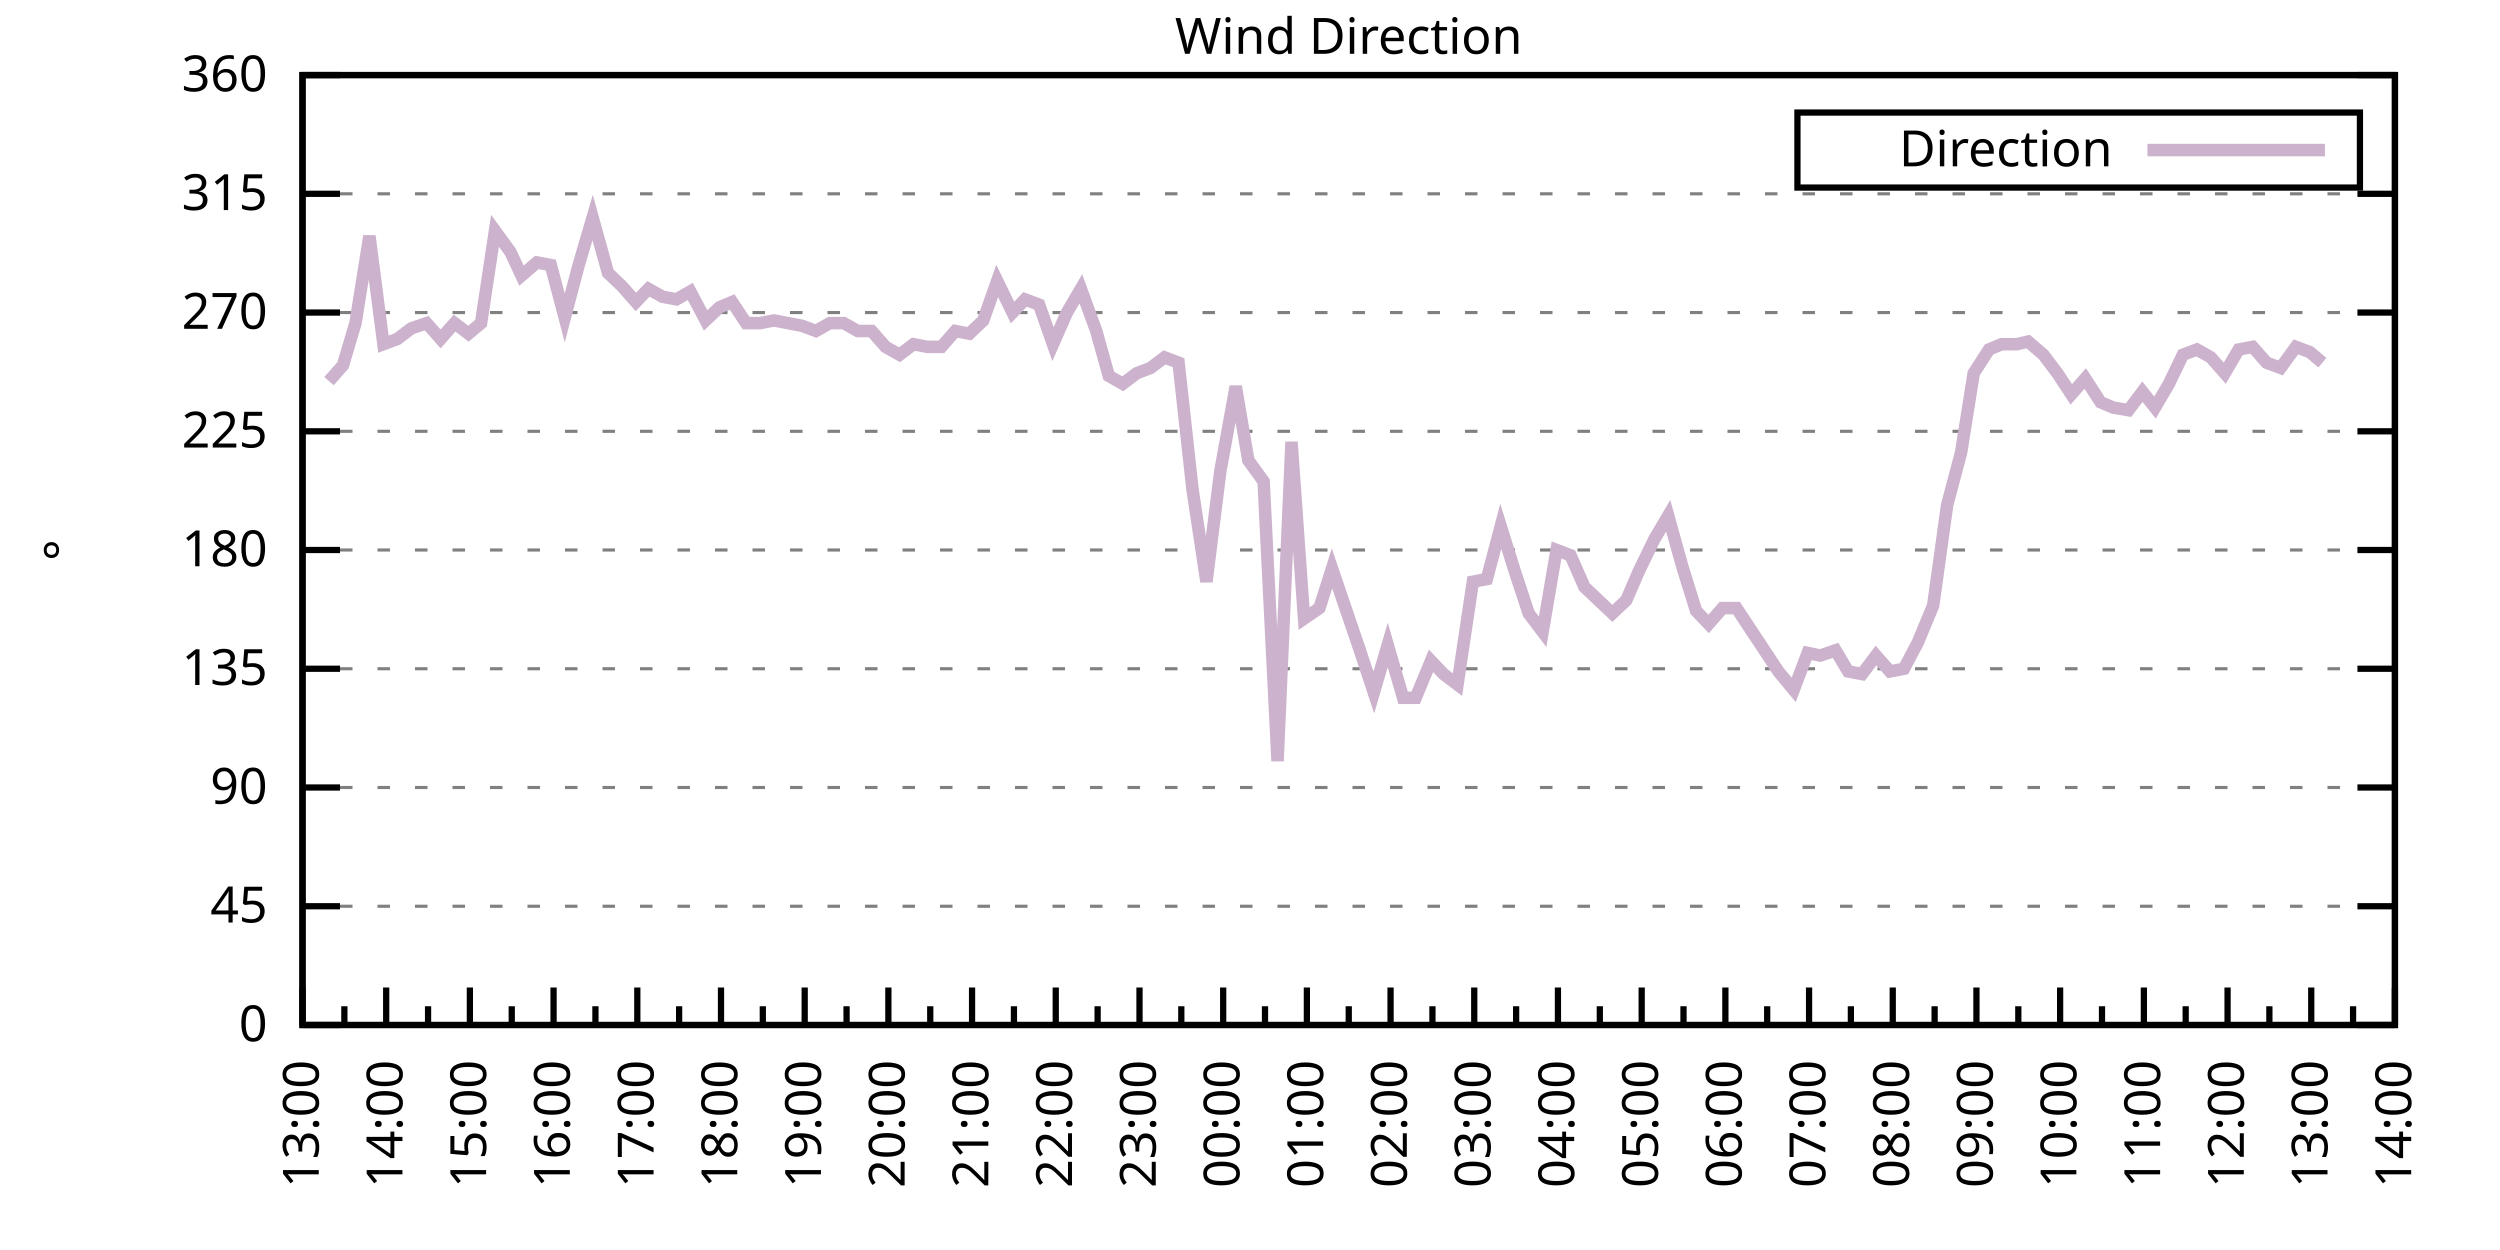
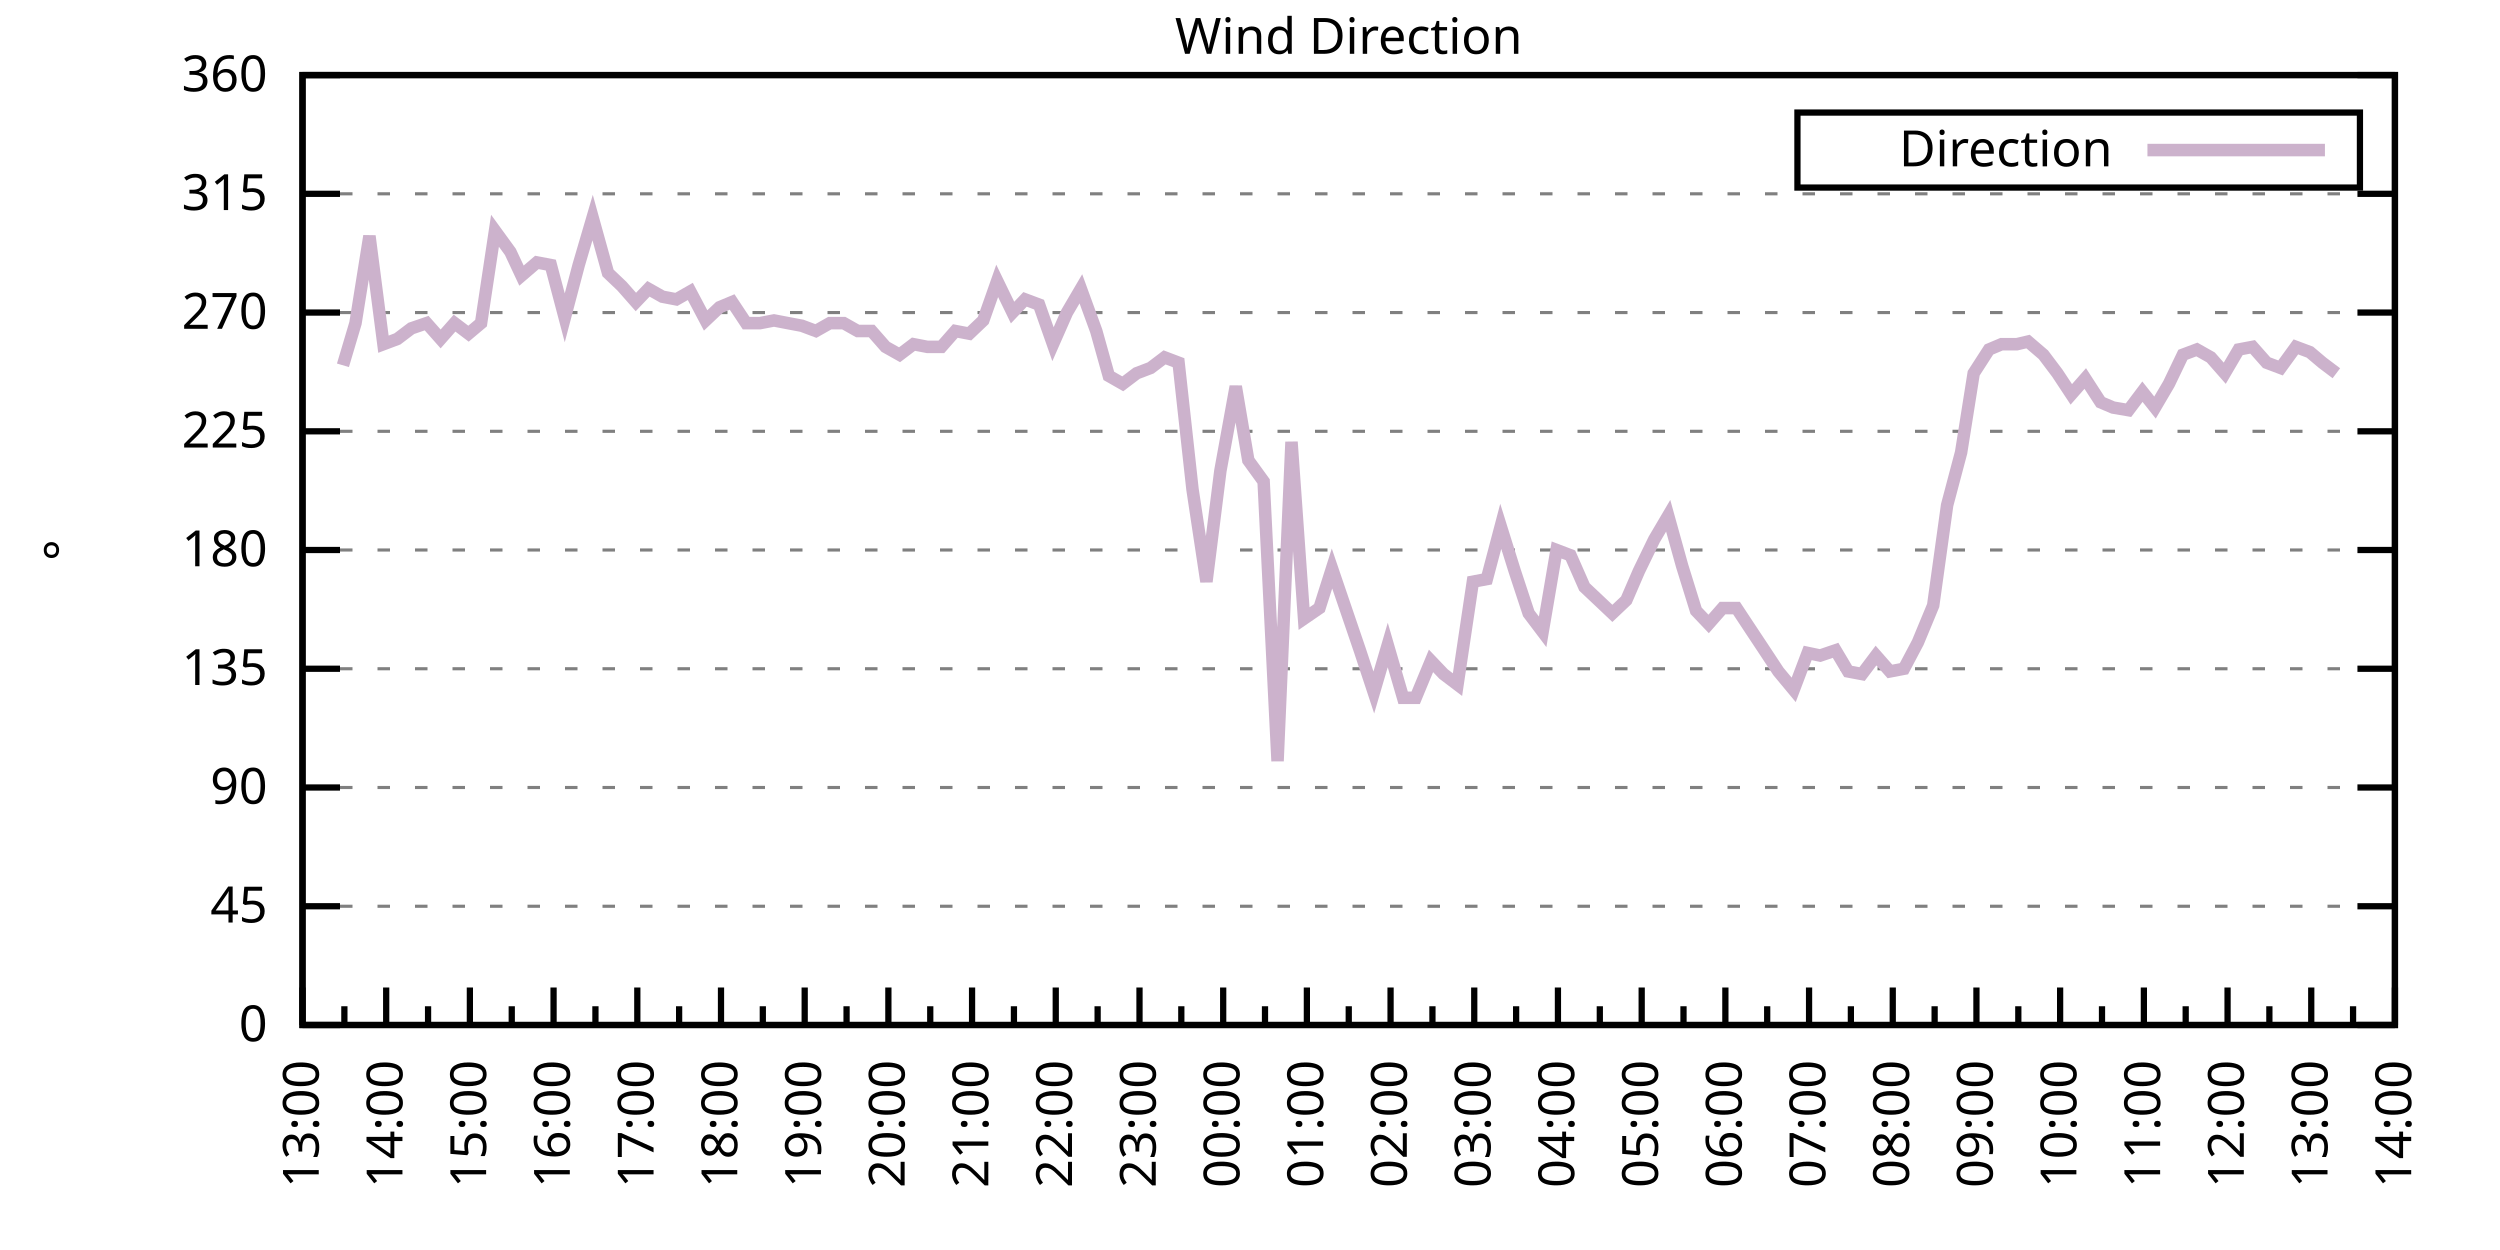
<svg xmlns="http://www.w3.org/2000/svg" xmlns:xlink="http://www.w3.org/1999/xlink" width="400" height="200" viewBox="0 0 400 200">
  <g id="gnuplot_canvas">
    <rect x="0" y="0" width="400" height="200" fill="none" />
    <defs>
      <circle id="gpDot" r="0.5" stroke-width="0.5" stroke="currentColor" />
      <path id="gpPt0" stroke-width="0.333" stroke="currentColor" d="M-1,0 h2 M0,-1 v2" />
      <path id="gpPt1" stroke-width="0.333" stroke="currentColor" d="M-1,-1 L1,1 M1,-1 L-1,1" />
      <path id="gpPt2" stroke-width="0.333" stroke="currentColor" d="M-1,0 L1,0 M0,-1 L0,1 M-1,-1 L1,1 M-1,1 L1,-1" />
      <rect id="gpPt3" stroke-width="0.333" stroke="currentColor" x="-1" y="-1" width="2" height="2" />
      <rect id="gpPt4" stroke-width="0.333" stroke="currentColor" fill="currentColor" x="-1" y="-1" width="2" height="2" />
      <circle id="gpPt5" stroke-width="0.333" stroke="currentColor" cx="0" cy="0" r="1" />
      <use xlink:href="#gpPt5" id="gpPt6" fill="currentColor" stroke="none" />
      <path id="gpPt7" stroke-width="0.333" stroke="currentColor" d="M0,-1.33 L-1.33,0.67 L1.33,0.67 z" />
      <use xlink:href="#gpPt7" id="gpPt8" fill="currentColor" stroke="none" />
      <use xlink:href="#gpPt7" id="gpPt9" stroke="currentColor" transform="rotate(180)" />
      <use xlink:href="#gpPt9" id="gpPt10" fill="currentColor" stroke="none" />
      <use xlink:href="#gpPt3" id="gpPt11" stroke="currentColor" transform="rotate(45)" />
      <use xlink:href="#gpPt11" id="gpPt12" fill="currentColor" stroke="none" />
      <path id="gpPt13" stroke-width="0.333" stroke="currentColor" d="M0,1.330 L1.265,0.411 L0.782,-1.067 L-0.782,-1.076 L-1.265,0.411 z" />
      <use xlink:href="#gpPt13" id="gpPt14" fill="currentColor" stroke="none" />
      <filter id="textbox" filterUnits="objectBoundingBox" x="0" y="0" height="1" width="1">
        <feFlood flood-color="white" flood-opacity="1" result="bgnd" />
        <feComposite in="SourceGraphic" in2="bgnd" operator="atop" />
      </filter>
      <filter id="greybox" filterUnits="objectBoundingBox" x="0" y="0" height="1" width="1">
        <feFlood flood-color="lightgrey" flood-opacity="1" result="grey" />
        <feComposite in="SourceGraphic" in2="grey" operator="atop" />
      </filter>
    </defs>
    <g fill="none" color="white" stroke="currentColor" stroke-width="1.00" stroke-linecap="butt" stroke-linejoin="miter">
</g>
    <g fill="none" color="black" stroke="currentColor" stroke-width="1.00" stroke-linecap="butt" stroke-linejoin="miter">
      <g stroke="none" shape-rendering="crispEdges">
        <polygon fill="rgb(255, 255, 255)" points="48.40,164.00 383.18,164.00 383.18,12.02 48.40,12.02 " />
      </g>
    </g>
    <g fill="none" color="black" stroke="currentColor" stroke-width="1.00" stroke-linecap="butt" stroke-linejoin="miter">
</g>
    <g fill="none" color="black" stroke="black" stroke-width="0.50" stroke-linecap="butt" stroke-linejoin="miter">
</g>
    <g fill="none" color="gray" stroke="currentColor" stroke-width="0.50" stroke-linecap="butt" stroke-linejoin="miter">
      <path stroke="gray" stroke-dasharray="2,4" class="gridline" d="M48.40,164.00 L383.19,164.00  " />
    </g>
    <g fill="none" color="gray" stroke="gray" stroke-width="1.00" stroke-linecap="butt" stroke-linejoin="miter">
</g>
    <g fill="none" color="black" stroke="currentColor" stroke-width="1.00" stroke-linecap="butt" stroke-linejoin="miter">
      <path stroke="black" d="M48.40,164.00 L54.40,164.00 M383.19,164.00 L377.19,164.00  " />
      <g transform="translate(42.80,166.60)" stroke="none" fill="black" font-family="Sans" font-size="8.00" text-anchor="end">
        <text>
          <tspan font-family="Sans"> 0</tspan>
        </text>
      </g>
    </g>
    <g fill="none" color="black" stroke="currentColor" stroke-width="1.00" stroke-linecap="butt" stroke-linejoin="miter">
</g>
    <g fill="none" color="black" stroke="black" stroke-width="0.50" stroke-linecap="butt" stroke-linejoin="miter">
</g>
    <g fill="none" color="gray" stroke="currentColor" stroke-width="0.50" stroke-linecap="butt" stroke-linejoin="miter">
      <path stroke="gray" stroke-dasharray="2,4" class="gridline" d="M48.40,145.00 L383.19,145.00  " />
    </g>
    <g fill="none" color="gray" stroke="gray" stroke-width="1.00" stroke-linecap="butt" stroke-linejoin="miter">
</g>
    <g fill="none" color="black" stroke="currentColor" stroke-width="1.00" stroke-linecap="butt" stroke-linejoin="miter">
      <path stroke="black" d="M48.40,145.00 L54.40,145.00 M383.19,145.00 L377.19,145.00  " />
      <g transform="translate(42.80,147.60)" stroke="none" fill="black" font-family="Sans" font-size="8.00" text-anchor="end">
        <text>
          <tspan font-family="Sans"> 45</tspan>
        </text>
      </g>
    </g>
    <g fill="none" color="black" stroke="currentColor" stroke-width="1.00" stroke-linecap="butt" stroke-linejoin="miter">
</g>
    <g fill="none" color="black" stroke="black" stroke-width="0.50" stroke-linecap="butt" stroke-linejoin="miter">
</g>
    <g fill="none" color="gray" stroke="currentColor" stroke-width="0.50" stroke-linecap="butt" stroke-linejoin="miter">
      <path stroke="gray" stroke-dasharray="2,4" class="gridline" d="M48.40,126.00 L383.19,126.00  " />
    </g>
    <g fill="none" color="gray" stroke="gray" stroke-width="1.00" stroke-linecap="butt" stroke-linejoin="miter">
</g>
    <g fill="none" color="black" stroke="currentColor" stroke-width="1.00" stroke-linecap="butt" stroke-linejoin="miter">
      <path stroke="black" d="M48.40,126.00 L54.40,126.00 M383.19,126.00 L377.19,126.00  " />
      <g transform="translate(42.80,128.60)" stroke="none" fill="black" font-family="Sans" font-size="8.00" text-anchor="end">
        <text>
          <tspan font-family="Sans"> 90</tspan>
        </text>
      </g>
    </g>
    <g fill="none" color="black" stroke="currentColor" stroke-width="1.00" stroke-linecap="butt" stroke-linejoin="miter">
</g>
    <g fill="none" color="black" stroke="black" stroke-width="0.50" stroke-linecap="butt" stroke-linejoin="miter">
</g>
    <g fill="none" color="gray" stroke="currentColor" stroke-width="0.50" stroke-linecap="butt" stroke-linejoin="miter">
      <path stroke="gray" stroke-dasharray="2,4" class="gridline" d="M48.40,107.00 L383.19,107.00  " />
    </g>
    <g fill="none" color="gray" stroke="gray" stroke-width="1.00" stroke-linecap="butt" stroke-linejoin="miter">
</g>
    <g fill="none" color="black" stroke="currentColor" stroke-width="1.00" stroke-linecap="butt" stroke-linejoin="miter">
      <path stroke="black" d="M48.40,107.00 L54.40,107.00 M383.19,107.00 L377.19,107.00  " />
      <g transform="translate(42.80,109.60)" stroke="none" fill="black" font-family="Sans" font-size="8.00" text-anchor="end">
        <text>
          <tspan font-family="Sans"> 135</tspan>
        </text>
      </g>
    </g>
    <g fill="none" color="black" stroke="currentColor" stroke-width="1.00" stroke-linecap="butt" stroke-linejoin="miter">
</g>
    <g fill="none" color="black" stroke="black" stroke-width="0.50" stroke-linecap="butt" stroke-linejoin="miter">
</g>
    <g fill="none" color="gray" stroke="currentColor" stroke-width="0.50" stroke-linecap="butt" stroke-linejoin="miter">
      <path stroke="gray" stroke-dasharray="2,4" class="gridline" d="M48.40,88.00 L383.19,88.00  " />
    </g>
    <g fill="none" color="gray" stroke="gray" stroke-width="1.00" stroke-linecap="butt" stroke-linejoin="miter">
</g>
    <g fill="none" color="black" stroke="currentColor" stroke-width="1.00" stroke-linecap="butt" stroke-linejoin="miter">
      <path stroke="black" d="M48.40,88.00 L54.40,88.00 M383.19,88.00 L377.19,88.00  " />
      <g transform="translate(42.80,90.60)" stroke="none" fill="black" font-family="Sans" font-size="8.00" text-anchor="end">
        <text>
          <tspan font-family="Sans"> 180</tspan>
        </text>
      </g>
    </g>
    <g fill="none" color="black" stroke="currentColor" stroke-width="1.00" stroke-linecap="butt" stroke-linejoin="miter">
</g>
    <g fill="none" color="black" stroke="black" stroke-width="0.50" stroke-linecap="butt" stroke-linejoin="miter">
</g>
    <g fill="none" color="gray" stroke="currentColor" stroke-width="0.50" stroke-linecap="butt" stroke-linejoin="miter">
      <path stroke="gray" stroke-dasharray="2,4" class="gridline" d="M48.40,69.01 L383.19,69.01  " />
    </g>
    <g fill="none" color="gray" stroke="gray" stroke-width="1.00" stroke-linecap="butt" stroke-linejoin="miter">
</g>
    <g fill="none" color="black" stroke="currentColor" stroke-width="1.00" stroke-linecap="butt" stroke-linejoin="miter">
      <path stroke="black" d="M48.40,69.01 L54.40,69.01 M383.19,69.01 L377.19,69.01  " />
      <g transform="translate(42.80,71.61)" stroke="none" fill="black" font-family="Sans" font-size="8.00" text-anchor="end">
        <text>
          <tspan font-family="Sans"> 225</tspan>
        </text>
      </g>
    </g>
    <g fill="none" color="black" stroke="currentColor" stroke-width="1.00" stroke-linecap="butt" stroke-linejoin="miter">
</g>
    <g fill="none" color="black" stroke="black" stroke-width="0.50" stroke-linecap="butt" stroke-linejoin="miter">
</g>
    <g fill="none" color="gray" stroke="currentColor" stroke-width="0.50" stroke-linecap="butt" stroke-linejoin="miter">
      <path stroke="gray" stroke-dasharray="2,4" class="gridline" d="M48.40,50.01 L383.19,50.01  " />
    </g>
    <g fill="none" color="gray" stroke="gray" stroke-width="1.00" stroke-linecap="butt" stroke-linejoin="miter">
</g>
    <g fill="none" color="black" stroke="currentColor" stroke-width="1.00" stroke-linecap="butt" stroke-linejoin="miter">
      <path stroke="black" d="M48.40,50.01 L54.40,50.01 M383.19,50.01 L377.19,50.01  " />
      <g transform="translate(42.80,52.61)" stroke="none" fill="black" font-family="Sans" font-size="8.00" text-anchor="end">
        <text>
          <tspan font-family="Sans"> 270</tspan>
        </text>
      </g>
    </g>
    <g fill="none" color="black" stroke="currentColor" stroke-width="1.00" stroke-linecap="butt" stroke-linejoin="miter">
</g>
    <g fill="none" color="black" stroke="black" stroke-width="0.50" stroke-linecap="butt" stroke-linejoin="miter">
</g>
    <g fill="none" color="gray" stroke="currentColor" stroke-width="0.50" stroke-linecap="butt" stroke-linejoin="miter">
      <path stroke="gray" stroke-dasharray="2,4" class="gridline" d="M48.40,31.01 L383.19,31.01  " />
    </g>
    <g fill="none" color="gray" stroke="gray" stroke-width="1.00" stroke-linecap="butt" stroke-linejoin="miter">
</g>
    <g fill="none" color="black" stroke="currentColor" stroke-width="1.00" stroke-linecap="butt" stroke-linejoin="miter">
      <path stroke="black" d="M48.40,31.01 L54.40,31.01 M383.19,31.01 L377.19,31.01  " />
      <g transform="translate(42.80,33.61)" stroke="none" fill="black" font-family="Sans" font-size="8.00" text-anchor="end">
        <text>
          <tspan font-family="Sans"> 315</tspan>
        </text>
      </g>
    </g>
    <g fill="none" color="black" stroke="currentColor" stroke-width="1.00" stroke-linecap="butt" stroke-linejoin="miter">
</g>
    <g fill="none" color="black" stroke="black" stroke-width="0.50" stroke-linecap="butt" stroke-linejoin="miter">
</g>
    <g fill="none" color="gray" stroke="currentColor" stroke-width="0.50" stroke-linecap="butt" stroke-linejoin="miter">
      <path stroke="gray" stroke-dasharray="2,4" class="gridline" d="M48.40,12.01 L383.19,12.01  " />
    </g>
    <g fill="none" color="gray" stroke="gray" stroke-width="1.00" stroke-linecap="butt" stroke-linejoin="miter">
</g>
    <g fill="none" color="black" stroke="currentColor" stroke-width="1.00" stroke-linecap="butt" stroke-linejoin="miter">
      <path stroke="black" d="M48.40,12.01 L54.40,12.01 M383.19,12.01 L377.19,12.01  " />
      <g transform="translate(42.80,14.61)" stroke="none" fill="black" font-family="Sans" font-size="8.00" text-anchor="end">
        <text>
          <tspan font-family="Sans"> 360</tspan>
        </text>
      </g>
    </g>
    <g fill="none" color="black" stroke="currentColor" stroke-width="1.00" stroke-linecap="butt" stroke-linejoin="miter">
      <path stroke="black" d="M48.40,164.00 L48.40,158.00  " />
      <g transform="translate(51.00,169.60) rotate(270)" stroke="none" fill="black" font-family="Sans" font-size="8.00" text-anchor="end">
        <text>
          <tspan font-family="Sans">13:00</tspan>
        </text>
      </g>
    </g>
    <g fill="none" color="black" stroke="currentColor" stroke-width="1.00" stroke-linecap="butt" stroke-linejoin="miter">
      <path stroke="black" d="M55.10,164.00 L55.10,161.00 M61.79,164.00 L61.79,158.00  " />
      <g transform="translate(64.39,169.60) rotate(270)" stroke="none" fill="black" font-family="Sans" font-size="8.00" text-anchor="end">
        <text>
          <tspan font-family="Sans">14:00</tspan>
        </text>
      </g>
    </g>
    <g fill="none" color="black" stroke="currentColor" stroke-width="1.00" stroke-linecap="butt" stroke-linejoin="miter">
      <path stroke="black" d="M68.49,164.00 L68.49,161.00 M75.18,164.00 L75.18,158.00  " />
      <g transform="translate(77.78,169.60) rotate(270)" stroke="none" fill="black" font-family="Sans" font-size="8.00" text-anchor="end">
        <text>
          <tspan font-family="Sans">15:00</tspan>
        </text>
      </g>
    </g>
    <g fill="none" color="black" stroke="currentColor" stroke-width="1.00" stroke-linecap="butt" stroke-linejoin="miter">
      <path stroke="black" d="M81.88,164.00 L81.88,161.00 M88.57,164.00 L88.57,158.00  " />
      <g transform="translate(91.17,169.60) rotate(270)" stroke="none" fill="black" font-family="Sans" font-size="8.00" text-anchor="end">
        <text>
          <tspan font-family="Sans">16:00</tspan>
        </text>
      </g>
    </g>
    <g fill="none" color="black" stroke="currentColor" stroke-width="1.00" stroke-linecap="butt" stroke-linejoin="miter">
      <path stroke="black" d="M95.27,164.00 L95.27,161.00 M101.97,164.00 L101.97,158.00  " />
      <g transform="translate(104.57,169.60) rotate(270)" stroke="none" fill="black" font-family="Sans" font-size="8.00" text-anchor="end">
        <text>
          <tspan font-family="Sans">17:00</tspan>
        </text>
      </g>
    </g>
    <g fill="none" color="black" stroke="currentColor" stroke-width="1.00" stroke-linecap="butt" stroke-linejoin="miter">
      <path stroke="black" d="M108.66,164.00 L108.66,161.00 M115.36,164.00 L115.36,158.00  " />
      <g transform="translate(117.96,169.60) rotate(270)" stroke="none" fill="black" font-family="Sans" font-size="8.00" text-anchor="end">
        <text>
          <tspan font-family="Sans">18:00</tspan>
        </text>
      </g>
    </g>
    <g fill="none" color="black" stroke="currentColor" stroke-width="1.00" stroke-linecap="butt" stroke-linejoin="miter">
      <path stroke="black" d="M122.05,164.00 L122.05,161.00 M128.75,164.00 L128.75,158.00  " />
      <g transform="translate(131.35,169.60) rotate(270)" stroke="none" fill="black" font-family="Sans" font-size="8.00" text-anchor="end">
        <text>
          <tspan font-family="Sans">19:00</tspan>
        </text>
      </g>
    </g>
    <g fill="none" color="black" stroke="currentColor" stroke-width="1.00" stroke-linecap="butt" stroke-linejoin="miter">
      <path stroke="black" d="M135.45,164.00 L135.45,161.00 M142.14,164.00 L142.14,158.00  " />
      <g transform="translate(144.74,169.60) rotate(270)" stroke="none" fill="black" font-family="Sans" font-size="8.00" text-anchor="end">
        <text>
          <tspan font-family="Sans">20:00</tspan>
        </text>
      </g>
    </g>
    <g fill="none" color="black" stroke="currentColor" stroke-width="1.00" stroke-linecap="butt" stroke-linejoin="miter">
      <path stroke="black" d="M148.84,164.00 L148.84,161.00 M155.53,164.00 L155.53,158.00  " />
      <g transform="translate(158.13,169.60) rotate(270)" stroke="none" fill="black" font-family="Sans" font-size="8.00" text-anchor="end">
        <text>
          <tspan font-family="Sans">21:00</tspan>
        </text>
      </g>
    </g>
    <g fill="none" color="black" stroke="currentColor" stroke-width="1.00" stroke-linecap="butt" stroke-linejoin="miter">
      <path stroke="black" d="M162.23,164.00 L162.23,161.00 M168.92,164.00 L168.92,158.00  " />
      <g transform="translate(171.52,169.60) rotate(270)" stroke="none" fill="black" font-family="Sans" font-size="8.00" text-anchor="end">
        <text>
          <tspan font-family="Sans">22:00</tspan>
        </text>
      </g>
    </g>
    <g fill="none" color="black" stroke="currentColor" stroke-width="1.00" stroke-linecap="butt" stroke-linejoin="miter">
      <path stroke="black" d="M175.62,164.00 L175.62,161.00 M182.32,164.00 L182.32,158.00  " />
      <g transform="translate(184.92,169.60) rotate(270)" stroke="none" fill="black" font-family="Sans" font-size="8.00" text-anchor="end">
        <text>
          <tspan font-family="Sans">23:00</tspan>
        </text>
      </g>
    </g>
    <g fill="none" color="black" stroke="currentColor" stroke-width="1.00" stroke-linecap="butt" stroke-linejoin="miter">
      <path stroke="black" d="M189.01,164.00 L189.01,161.00 M195.71,164.00 L195.71,158.00  " />
      <g transform="translate(198.31,169.60) rotate(270)" stroke="none" fill="black" font-family="Sans" font-size="8.00" text-anchor="end">
        <text>
          <tspan font-family="Sans">00:00</tspan>
        </text>
      </g>
    </g>
    <g fill="none" color="black" stroke="currentColor" stroke-width="1.00" stroke-linecap="butt" stroke-linejoin="miter">
      <path stroke="black" d="M202.40,164.00 L202.40,161.00 M209.10,164.00 L209.10,158.00  " />
      <g transform="translate(211.70,169.60) rotate(270)" stroke="none" fill="black" font-family="Sans" font-size="8.00" text-anchor="end">
        <text>
          <tspan font-family="Sans">01:00</tspan>
        </text>
      </g>
    </g>
    <g fill="none" color="black" stroke="currentColor" stroke-width="1.00" stroke-linecap="butt" stroke-linejoin="miter">
      <path stroke="black" d="M215.80,164.00 L215.80,161.00 M222.49,164.00 L222.49,158.00  " />
      <g transform="translate(225.09,169.60) rotate(270)" stroke="none" fill="black" font-family="Sans" font-size="8.00" text-anchor="end">
        <text>
          <tspan font-family="Sans">02:00</tspan>
        </text>
      </g>
    </g>
    <g fill="none" color="black" stroke="currentColor" stroke-width="1.00" stroke-linecap="butt" stroke-linejoin="miter">
      <path stroke="black" d="M229.19,164.00 L229.19,161.00 M235.88,164.00 L235.88,158.00  " />
      <g transform="translate(238.48,169.60) rotate(270)" stroke="none" fill="black" font-family="Sans" font-size="8.00" text-anchor="end">
        <text>
          <tspan font-family="Sans">03:00</tspan>
        </text>
      </g>
    </g>
    <g fill="none" color="black" stroke="currentColor" stroke-width="1.00" stroke-linecap="butt" stroke-linejoin="miter">
      <path stroke="black" d="M242.58,164.00 L242.58,161.00 M249.27,164.00 L249.27,158.00  " />
      <g transform="translate(251.87,169.60) rotate(270)" stroke="none" fill="black" font-family="Sans" font-size="8.00" text-anchor="end">
        <text>
          <tspan font-family="Sans">04:00</tspan>
        </text>
      </g>
    </g>
    <g fill="none" color="black" stroke="currentColor" stroke-width="1.00" stroke-linecap="butt" stroke-linejoin="miter">
      <path stroke="black" d="M255.97,164.00 L255.97,161.00 M262.67,164.00 L262.67,158.00  " />
      <g transform="translate(265.27,169.60) rotate(270)" stroke="none" fill="black" font-family="Sans" font-size="8.00" text-anchor="end">
        <text>
          <tspan font-family="Sans">05:00</tspan>
        </text>
      </g>
    </g>
    <g fill="none" color="black" stroke="currentColor" stroke-width="1.00" stroke-linecap="butt" stroke-linejoin="miter">
      <path stroke="black" d="M269.36,164.00 L269.36,161.00 M276.06,164.00 L276.06,158.00  " />
      <g transform="translate(278.66,169.60) rotate(270)" stroke="none" fill="black" font-family="Sans" font-size="8.00" text-anchor="end">
        <text>
          <tspan font-family="Sans">06:00</tspan>
        </text>
      </g>
    </g>
    <g fill="none" color="black" stroke="currentColor" stroke-width="1.00" stroke-linecap="butt" stroke-linejoin="miter">
      <path stroke="black" d="M282.75,164.00 L282.75,161.00 M289.45,164.00 L289.45,158.00  " />
      <g transform="translate(292.05,169.60) rotate(270)" stroke="none" fill="black" font-family="Sans" font-size="8.00" text-anchor="end">
        <text>
          <tspan font-family="Sans">07:00</tspan>
        </text>
      </g>
    </g>
    <g fill="none" color="black" stroke="currentColor" stroke-width="1.00" stroke-linecap="butt" stroke-linejoin="miter">
      <path stroke="black" d="M296.14,164.00 L296.14,161.00 M302.84,164.00 L302.84,158.00  " />
      <g transform="translate(305.44,169.60) rotate(270)" stroke="none" fill="black" font-family="Sans" font-size="8.00" text-anchor="end">
        <text>
          <tspan font-family="Sans">08:00</tspan>
        </text>
      </g>
    </g>
    <g fill="none" color="black" stroke="currentColor" stroke-width="1.00" stroke-linecap="butt" stroke-linejoin="miter">
      <path stroke="black" d="M309.54,164.00 L309.54,161.00 M316.23,164.00 L316.23,158.00  " />
      <g transform="translate(318.83,169.60) rotate(270)" stroke="none" fill="black" font-family="Sans" font-size="8.00" text-anchor="end">
        <text>
          <tspan font-family="Sans">09:00</tspan>
        </text>
      </g>
    </g>
    <g fill="none" color="black" stroke="currentColor" stroke-width="1.00" stroke-linecap="butt" stroke-linejoin="miter">
      <path stroke="black" d="M322.93,164.00 L322.93,161.00 M329.62,164.00 L329.62,158.00  " />
      <g transform="translate(332.22,169.60) rotate(270)" stroke="none" fill="black" font-family="Sans" font-size="8.00" text-anchor="end">
        <text>
          <tspan font-family="Sans">10:00</tspan>
        </text>
      </g>
    </g>
    <g fill="none" color="black" stroke="currentColor" stroke-width="1.00" stroke-linecap="butt" stroke-linejoin="miter">
      <path stroke="black" d="M336.32,164.00 L336.32,161.00 M343.02,164.00 L343.02,158.00  " />
      <g transform="translate(345.62,169.60) rotate(270)" stroke="none" fill="black" font-family="Sans" font-size="8.00" text-anchor="end">
        <text>
          <tspan font-family="Sans">11:00</tspan>
        </text>
      </g>
    </g>
    <g fill="none" color="black" stroke="currentColor" stroke-width="1.00" stroke-linecap="butt" stroke-linejoin="miter">
      <path stroke="black" d="M349.71,164.00 L349.71,161.00 M356.41,164.00 L356.41,158.00  " />
      <g transform="translate(359.01,169.60) rotate(270)" stroke="none" fill="black" font-family="Sans" font-size="8.00" text-anchor="end">
        <text>
          <tspan font-family="Sans">12:00</tspan>
        </text>
      </g>
    </g>
    <g fill="none" color="black" stroke="currentColor" stroke-width="1.00" stroke-linecap="butt" stroke-linejoin="miter">
      <path stroke="black" d="M363.10,164.00 L363.10,161.00 M369.80,164.00 L369.80,158.00  " />
      <g transform="translate(372.40,169.60) rotate(270)" stroke="none" fill="black" font-family="Sans" font-size="8.00" text-anchor="end">
        <text>
          <tspan font-family="Sans">13:00</tspan>
        </text>
      </g>
    </g>
    <g fill="none" color="black" stroke="currentColor" stroke-width="1.00" stroke-linecap="butt" stroke-linejoin="miter">
      <path stroke="black" d="M376.49,164.00 L376.49,161.00 M383.19,164.00 L383.19,158.00  " />
      <g transform="translate(385.79,169.60) rotate(270)" stroke="none" fill="black" font-family="Sans" font-size="8.00" text-anchor="end">
        <text>
          <tspan font-family="Sans">14:00</tspan>
        </text>
      </g>
    </g>
    <g fill="none" color="black" stroke="currentColor" stroke-width="1.00" stroke-linecap="butt" stroke-linejoin="miter">
</g>
    <g fill="none" color="black" stroke="currentColor" stroke-width="1.00" stroke-linecap="butt" stroke-linejoin="miter">
      <path stroke="black" d="M48.40,12.01 L48.40,164.00 L383.19,164.00 L383.19,12.01 L48.40,12.01 Z  " />
    </g>
    <g fill="none" color="black" stroke="currentColor" stroke-width="1.00" stroke-linecap="butt" stroke-linejoin="miter">
      <g transform="translate(12.80,88.01) rotate(270)" stroke="none" fill="black" font-family="Sans" font-size="8.00" text-anchor="middle">
        <text>
          <tspan font-family="Sans">°</tspan>
        </text>
      </g>
    </g>
    <g fill="none" color="black" stroke="currentColor" stroke-width="1.00" stroke-linecap="butt" stroke-linejoin="miter">
</g>
    <g fill="none" color="black" stroke="currentColor" stroke-width="1.00" stroke-linecap="butt" stroke-linejoin="miter">
      <path stroke="black" d="M287.59,30.01 L287.59,18.01 L377.59,18.01 L377.59,30.01 L287.59,30.01 Z  " />
    </g>
    <g id="Wind_direction_plot_1">
      <g fill="none" color="white" stroke="black" stroke-width="2.00" stroke-linecap="butt" stroke-linejoin="miter">
</g>
      <g fill="none" color="black" stroke="currentColor" stroke-width="2.00" stroke-linecap="butt" stroke-linejoin="miter">
        <g transform="translate(337.99,26.61)" stroke="none" fill="black" font-family="Sans" font-size="8.00" text-anchor="end">
          <text>
            <tspan font-family="Sans">Direction</tspan>
          </text>
        </g>
      </g>
      <g fill="none" color="black" stroke="currentColor" stroke-width="2.00" stroke-linecap="butt" stroke-linejoin="miter">
-         <path stroke="rgb(204, 178, 204)" d="M343.59,24.01 L371.99,24.01 M52.64,60.98 L54.87,58.45 L56.88,51.70 L59.11,37.76 L61.35,55.07 L63.58,54.23   L65.81,52.54 L68.26,51.70 L70.50,54.23 L72.73,51.70 L74.96,53.39 L76.97,51.70 L79.20,36.92 L81.66,40.30   L83.44,44.10 L85.90,41.99 L88.13,42.41 L90.36,50.85 L92.59,42.41 L94.82,34.81 L97.28,43.67 L99.51,45.79   L101.74,48.32 L103.75,46.21 L105.98,47.47 L108.22,47.90 L110.45,46.63 L112.90,51.27 L115.13,49.16 L117.14,48.32   L119.38,51.70 L121.61,51.70 L123.84,51.27 L126.07,51.70 L128.30,52.12 L130.54,52.96 L132.77,51.70 L135.00,51.70   L137.23,52.96 L139.46,52.96 L141.69,55.50 L143.93,56.76 L146.16,55.07 L148.39,55.50 L150.62,55.50 L152.85,52.96   L155.09,53.39 L157.32,51.27 L159.55,44.94 L162.01,50.01 L164.01,47.90 L166.25,48.74 L168.48,55.07 L170.71,50.01   L172.94,46.21 L175.40,52.96 L177.41,60.14 L179.64,61.41 L181.87,59.72 L184.10,58.87 L186.33,57.18 L188.57,58.03   L190.80,78.29 L193.03,93.07 L195.26,75.34 L197.72,61.83 L199.73,73.65 L202.18,77.03 L204.41,121.78 L206.64,70.70   L208.65,98.98 L211.11,97.29 L213.12,90.96 L217.58,104.05 L219.81,110.80 L222.04,103.20 L224.50,111.65 L226.51,111.65   L228.96,105.74 L230.97,107.85 L233.20,109.54 L235.66,93.07 L237.89,92.65 L240.12,84.21 L242.36,91.38 L244.59,98.14   L246.82,101.09 L249.05,88.00 L251.28,88.85 L253.51,93.92 L255.75,96.03 L257.98,98.14 L260.21,96.03 L262.22,91.38   L264.67,86.32 L266.91,82.52 L269.14,90.54 L271.37,97.72 L273.38,99.83 L275.61,97.29 L277.84,97.29 L280.07,100.67   L282.31,104.05 L284.54,107.43 L286.99,110.38 L289.23,104.47 L291.23,104.89 L293.69,104.05 L295.70,107.43 L297.93,107.85   L300.16,104.89 L302.39,107.43 L304.63,107.00 L306.86,102.78 L309.31,96.87 L311.54,80.83 L313.78,72.38 L315.79,59.72   L318.24,55.92 L320.25,55.07 L322.70,55.07 L324.49,54.65 L326.95,56.76 L329.18,59.72 L331.41,63.10 L333.64,60.56   L336.10,64.36 L338.10,65.21 L340.56,65.63 L342.79,62.67 L344.80,65.21 L347.03,61.41 L349.26,56.76 L351.50,55.92   L353.73,57.18 L355.96,59.72 L358.19,55.92 L360.42,55.50 L362.66,58.03 L364.89,58.87 L367.34,55.50 L369.58,56.34   L371.58,58.03  " />
+         <path stroke="rgb(204, 178, 204)" d="M343.59,24.01 L371.99,24.01 M54.87,58.45 L56.88,51.70 L59.11,37.76 L61.35,55.07 L63.58,54.23 L65.81,52.54   L68.26,51.70 L70.50,54.23 L72.73,51.70 L74.96,53.39 L76.97,51.70 L79.20,36.92 L81.66,40.30 L83.44,44.10   L85.90,41.99 L88.13,42.41 L90.36,50.85 L92.59,42.41 L94.82,34.81 L97.28,43.67 L99.51,45.79 L101.74,48.32   L103.75,46.21 L105.98,47.47 L108.22,47.90 L110.45,46.63 L112.90,51.27 L115.13,49.16 L117.14,48.32 L119.38,51.70   L121.61,51.70 L123.84,51.27 L126.07,51.70 L128.30,52.12 L130.54,52.96 L132.77,51.70 L135.00,51.70 L137.23,52.96   L139.46,52.96 L141.69,55.50 L143.93,56.76 L146.16,55.07 L148.39,55.50 L150.62,55.50 L152.85,52.96 L155.09,53.39   L157.32,51.27 L159.55,44.94 L162.01,50.01 L164.01,47.90 L166.25,48.74 L168.48,55.07 L170.71,50.01 L172.94,46.21   L175.40,52.96 L177.41,60.14 L179.64,61.41 L181.87,59.72 L184.10,58.87 L186.33,57.18 L188.57,58.03 L190.80,78.29   L193.03,93.07 L195.26,75.34 L197.72,61.83 L199.73,73.65 L202.18,77.03 L204.41,121.78 L206.64,70.70 L208.65,98.98   L211.11,97.29 L213.12,90.96 L217.58,104.05 L219.81,110.80 L222.04,103.20 L224.50,111.65 L226.51,111.65 L228.96,105.74   L230.97,107.85 L233.20,109.54 L235.66,93.07 L237.89,92.65 L240.12,84.21 L242.36,91.38 L244.59,98.14 L246.82,101.09   L249.05,88.00 L251.28,88.85 L253.51,93.92 L255.75,96.03 L257.98,98.14 L260.21,96.03 L262.22,91.38 L264.67,86.32   L266.91,82.52 L269.14,90.54 L271.37,97.72 L273.38,99.83 L275.61,97.29 L277.84,97.29 L280.07,100.67 L282.31,104.05   L284.54,107.43 L286.99,110.38 L289.23,104.47 L291.23,104.89 L293.69,104.05 L295.70,107.43 L297.93,107.85 L300.16,104.89   L302.39,107.43 L304.63,107.00 L306.86,102.78 L309.31,96.87 L311.54,80.83 L313.78,72.38 L315.79,59.72 L318.24,55.92   L320.25,55.07 L322.70,55.07 L324.49,54.65 L326.95,56.76 L329.18,59.72 L331.41,63.10 L333.64,60.56 L336.10,64.36   L338.10,65.21 L340.56,65.63 L342.79,62.67 L344.80,65.21 L347.03,61.41 L349.26,56.76 L351.50,55.92 L353.73,57.18   L355.96,59.72 L358.19,55.92 L360.42,55.50 L362.66,58.03 L364.89,58.87 L367.34,55.50 L369.58,56.34 L371.58,58.03   L373.82,59.72  " />
      </g>
    </g>
    <g fill="none" color="black" stroke="currentColor" stroke-width="2.00" stroke-linecap="butt" stroke-linejoin="miter">
</g>
    <g fill="none" color="black" stroke="black" stroke-width="1.00" stroke-linecap="butt" stroke-linejoin="miter">
</g>
    <g fill="none" color="black" stroke="currentColor" stroke-width="1.00" stroke-linecap="butt" stroke-linejoin="miter">
      <path stroke="black" d="M48.40,12.01 L48.40,164.00 L383.19,164.00 L383.19,12.01 L48.40,12.01 Z  " />
    </g>
    <g fill="none" color="black" stroke="currentColor" stroke-width="1.00" stroke-linecap="butt" stroke-linejoin="miter">
      <g transform="translate(215.79,8.61)" stroke="none" fill="black" font-family="Sans" font-size="8.00" text-anchor="middle">
        <text>
          <tspan font-family="Sans">Wind Direction</tspan>
        </text>
      </g>
    </g>
    <g fill="none" color="black" stroke="currentColor" stroke-width="1.00" stroke-linecap="butt" stroke-linejoin="miter">
</g>
  </g>
</svg>
